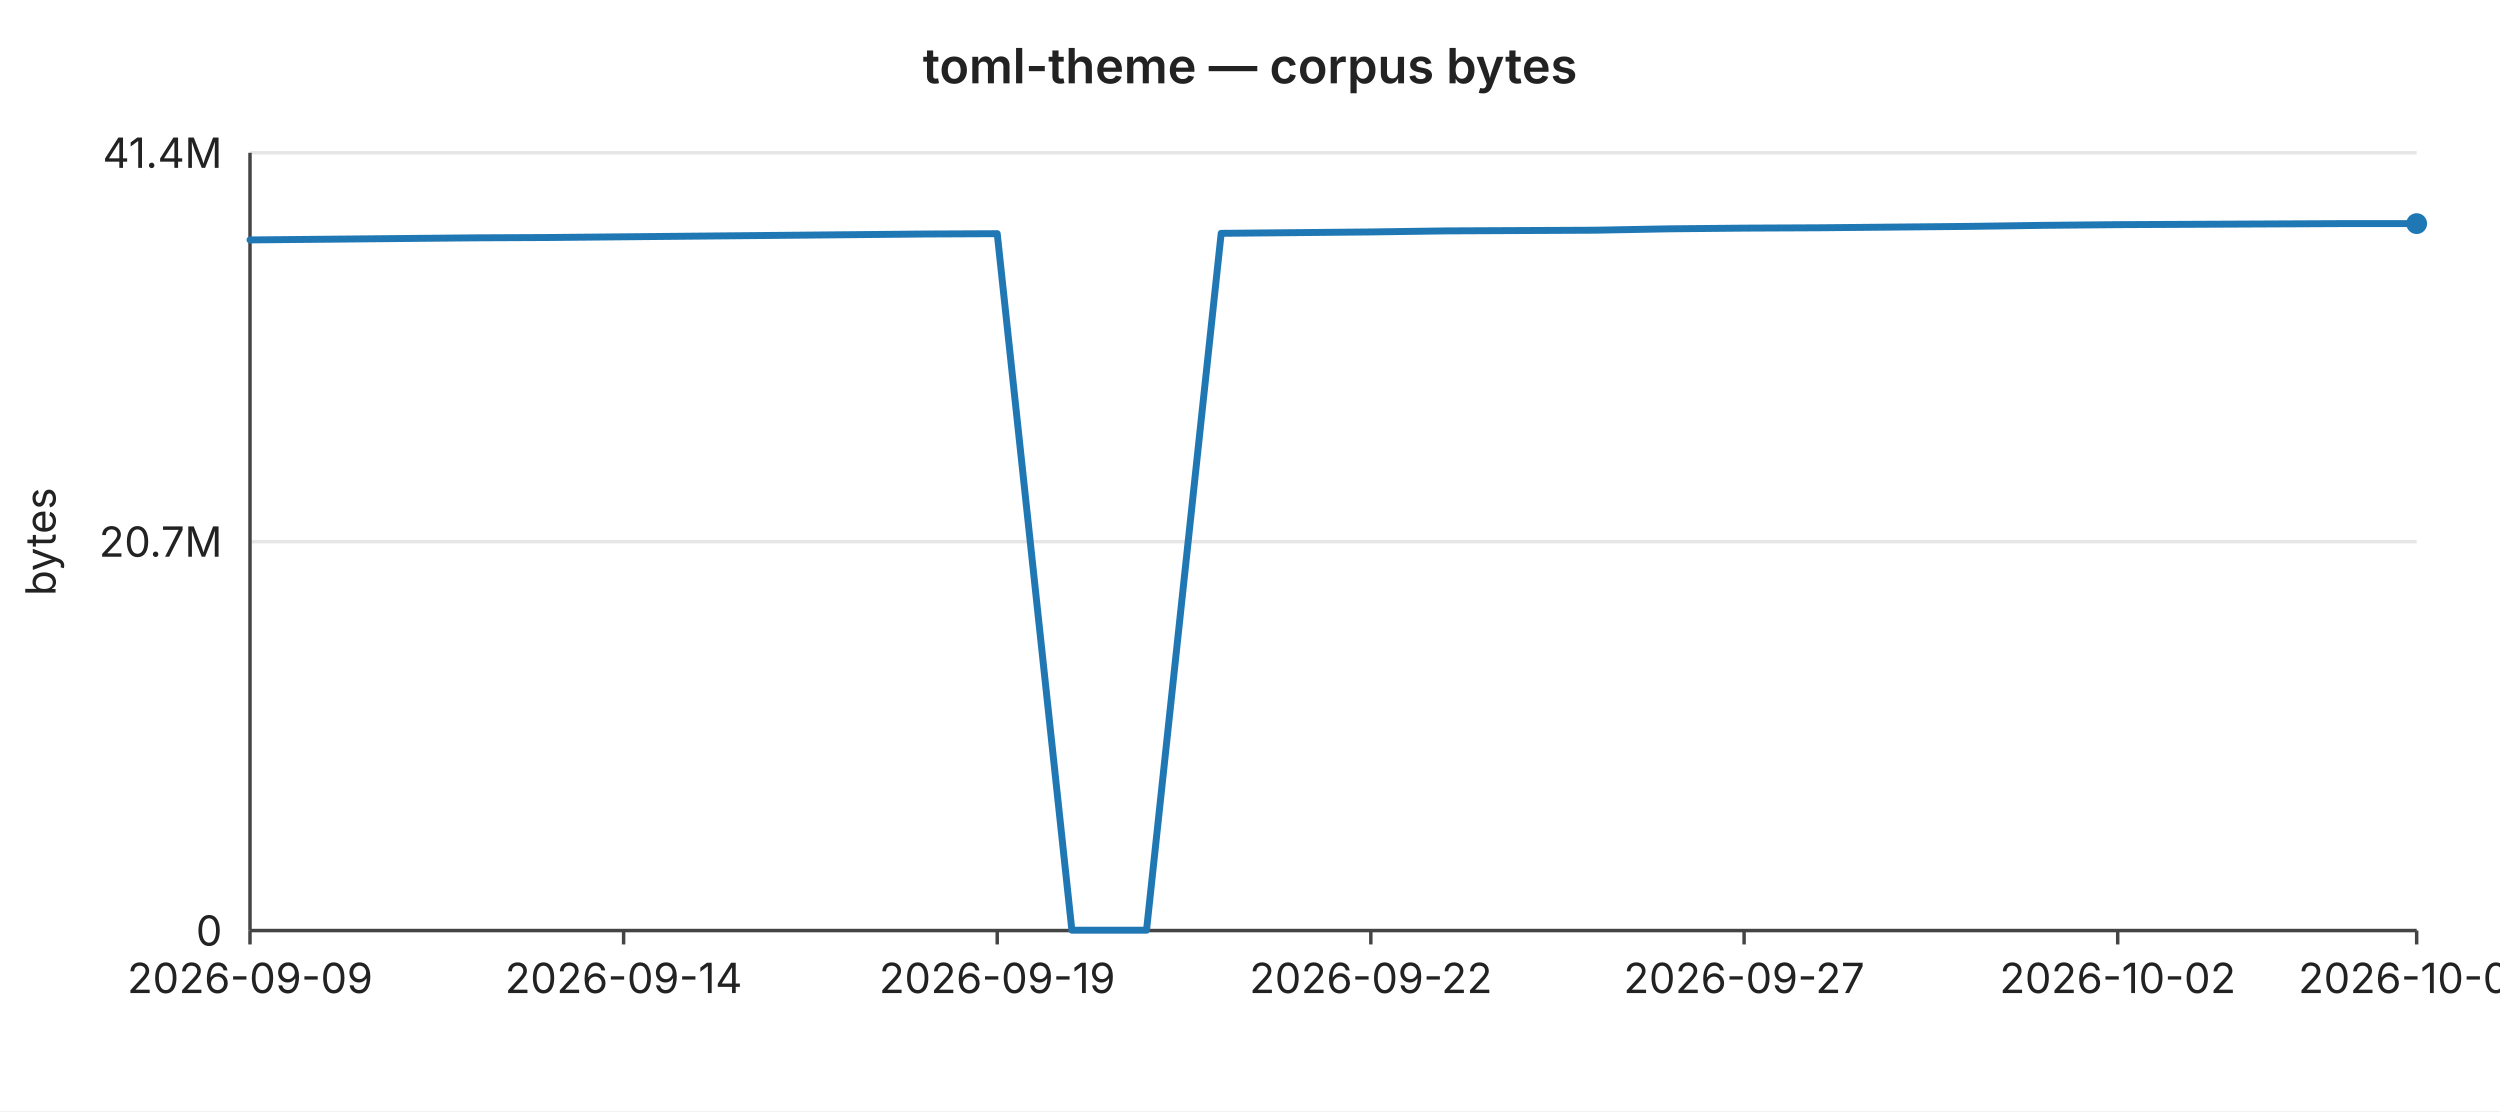
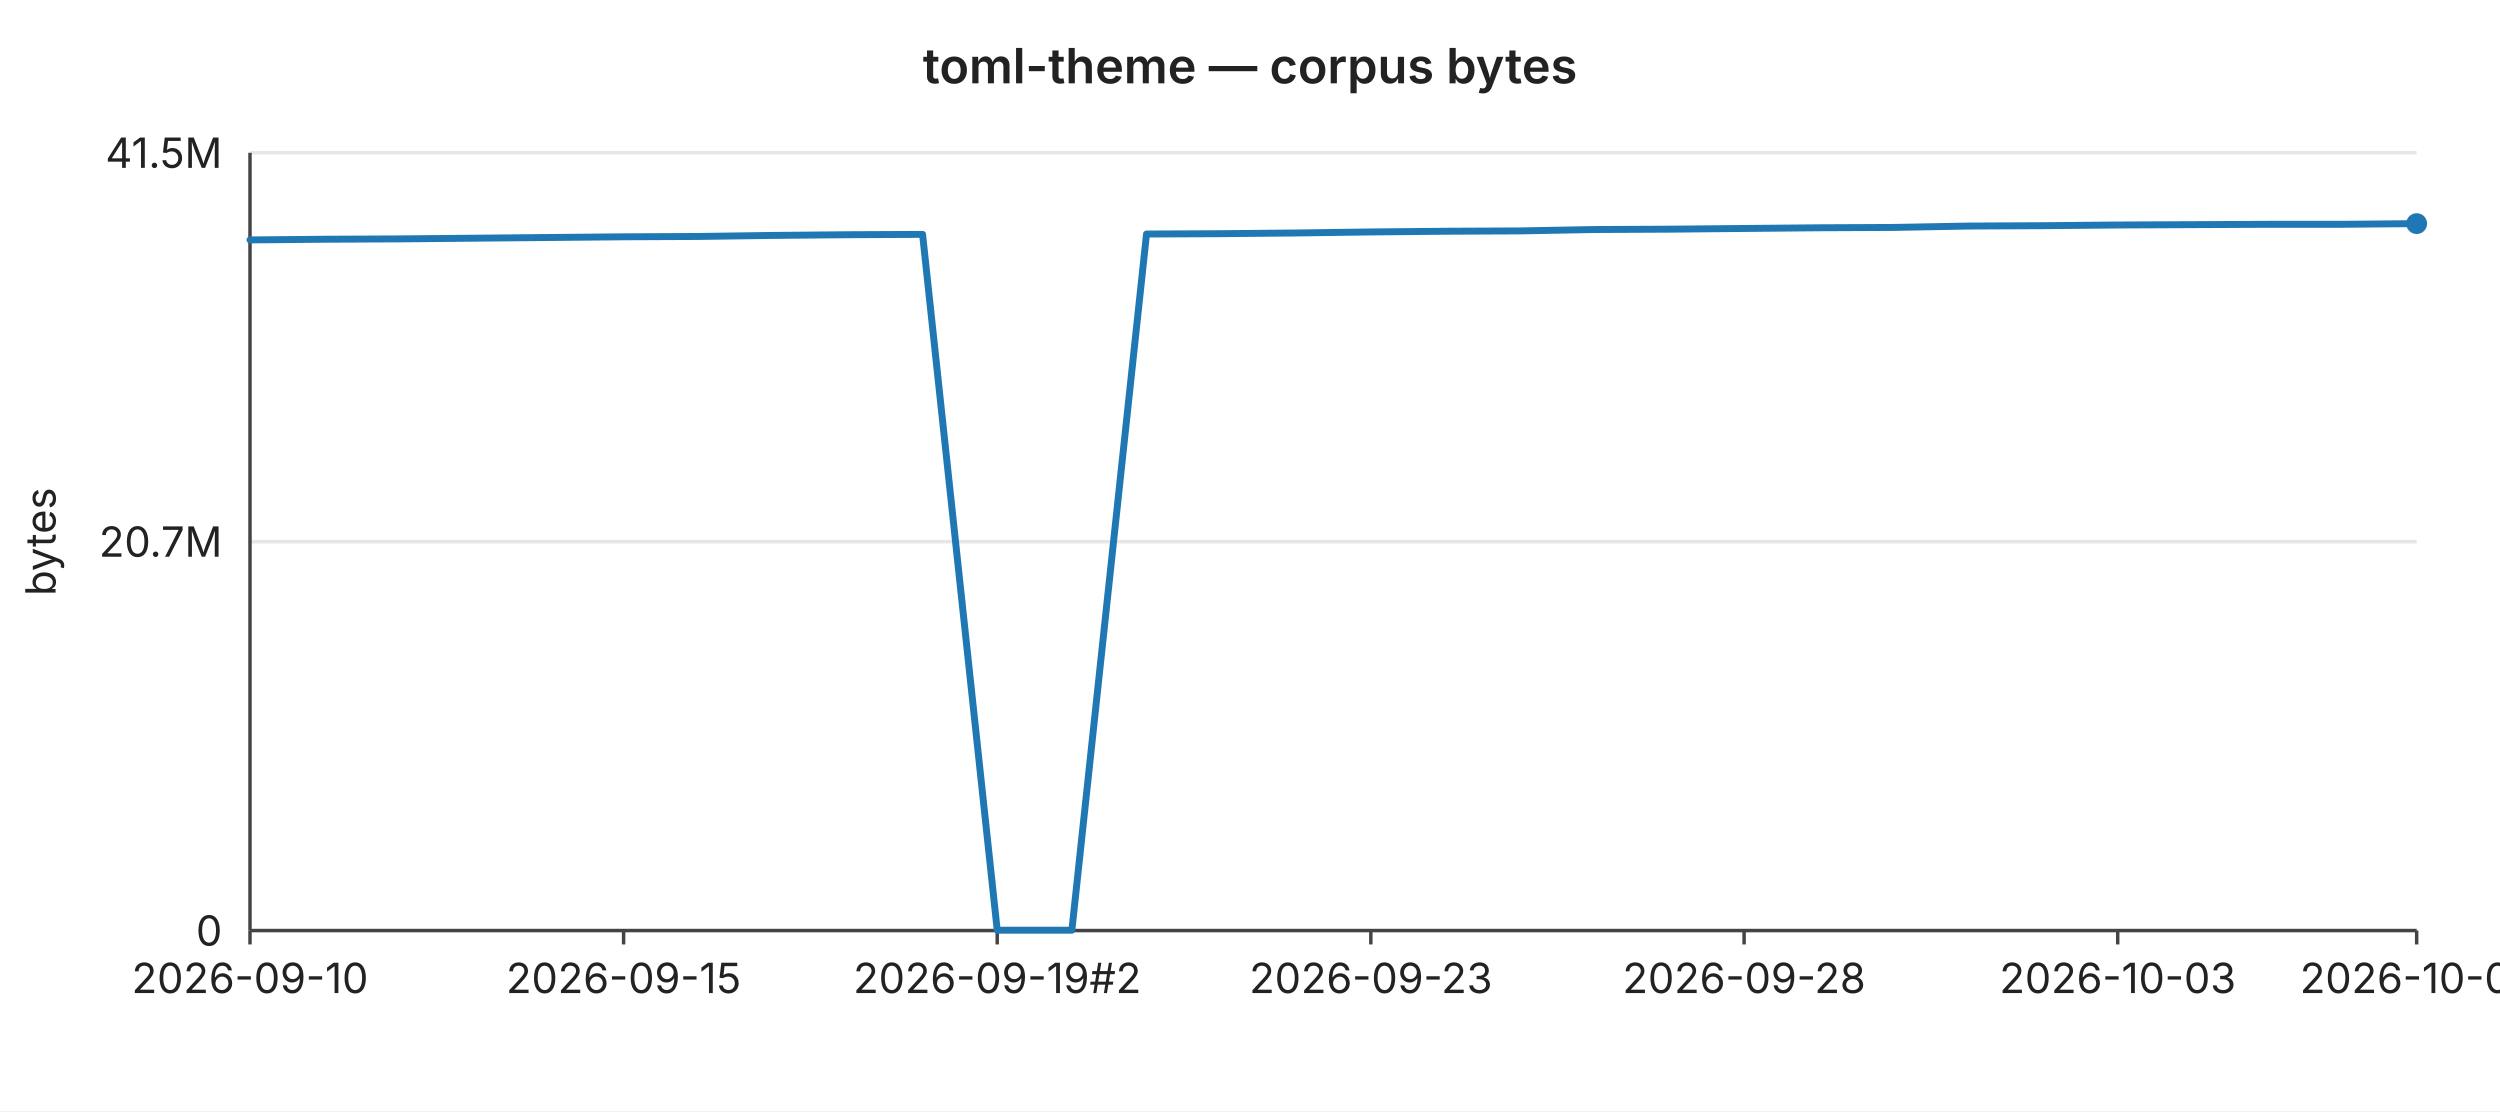
<svg xmlns="http://www.w3.org/2000/svg" width="720" height="320" viewBox="0 0 720 320" font-family="-apple-system,BlinkMacSystemFont,Segoe UI,sans-serif" font-size="12">
  <rect width="720" height="320" fill="#ffffff" />
  <text x="360" y="24" text-anchor="middle" font-size="14" font-weight="600" fill="#222">toml-theme — corpus bytes</text>
  <line x1="72" y1="44.0" x2="696" y2="44.0" stroke="#e6e6e6" stroke-width="1" />
-   <text x="64" y="44.0" text-anchor="end" dominant-baseline="middle" fill="#222">41.4M</text>
+   <text x="64" y="44.0" text-anchor="end" dominant-baseline="middle" fill="#222">41.5M</text>
  <line x1="72" y1="156.0" x2="696" y2="156.0" stroke="#e6e6e6" stroke-width="1" />
  <text x="64" y="156.0" text-anchor="end" dominant-baseline="middle" fill="#222">20.7M</text>
  <line x1="72" y1="268.0" x2="696" y2="268.0" stroke="#e6e6e6" stroke-width="1" />
  <text x="64" y="268.0" text-anchor="end" dominant-baseline="middle" fill="#222">0</text>
  <text x="16" y="156" text-anchor="middle" fill="#222" transform="rotate(-90 16 156)">bytes</text>
  <line x1="72" y1="44" x2="72" y2="268" stroke="#444" stroke-width="1" />
  <line x1="72" y1="268" x2="696" y2="268" stroke="#444" stroke-width="1" />
  <line x1="72.0" y1="268" x2="72.0" y2="272" stroke="#444" stroke-width="1" />
-   <text x="72.0" y="286" text-anchor="middle" fill="#222">2026-09-09</text>
+   <text x="72.0" y="286" text-anchor="middle" fill="#222">2026-09-10</text>
  <line x1="179.6" y1="268" x2="179.6" y2="272" stroke="#444" stroke-width="1" />
-   <text x="179.6" y="286" text-anchor="middle" fill="#222">2026-09-14</text>
+   <text x="179.6" y="286" text-anchor="middle" fill="#222">2026-09-15</text>
  <line x1="287.2" y1="268" x2="287.2" y2="272" stroke="#444" stroke-width="1" />
-   <text x="287.2" y="286" text-anchor="middle" fill="#222">2026-09-19</text>
+   <text x="287.2" y="286" text-anchor="middle" fill="#222">2026-09-19#2</text>
  <line x1="394.8" y1="268" x2="394.8" y2="272" stroke="#444" stroke-width="1" />
-   <text x="394.8" y="286" text-anchor="middle" fill="#222">2026-09-22</text>
+   <text x="394.8" y="286" text-anchor="middle" fill="#222">2026-09-23</text>
  <line x1="502.3" y1="268" x2="502.3" y2="272" stroke="#444" stroke-width="1" />
-   <text x="502.3" y="286" text-anchor="middle" fill="#222">2026-09-27</text>
+   <text x="502.3" y="286" text-anchor="middle" fill="#222">2026-09-28</text>
  <line x1="609.9" y1="268" x2="609.9" y2="272" stroke="#444" stroke-width="1" />
-   <text x="609.9" y="286" text-anchor="middle" fill="#222">2026-10-02</text>
+   <text x="609.9" y="286" text-anchor="middle" fill="#222">2026-10-03</text>
  <line x1="696.0" y1="268" x2="696.0" y2="272" stroke="#444" stroke-width="1" />
-   <text x="696.0" y="286" text-anchor="middle" fill="#222">2026-10-06</text>
-   <polyline fill="none" stroke="#1f77b4" stroke-width="2" stroke-linejoin="round" stroke-linecap="round" points="72.0,69.1 93.5,68.9 115.0,68.7 136.6,68.5 158.1,68.4 179.6,68.2 201.1,68.0 222.6,67.8 244.1,67.6 265.7,67.4 287.2,67.3 308.7,267.9 330.2,267.9 351.7,67.2 373.2,67.0 394.8,66.8 416.3,66.5 437.8,66.4 459.3,66.3 480.8,65.9 502.3,65.7 523.9,65.6 545.4,65.4 566.9,65.2 588.4,64.9 609.9,64.7 631.4,64.6 653.0,64.5 674.5,64.4 696.0,64.4" />
+   <text x="696.0" y="286" text-anchor="middle" fill="#222">2026-10-07</text>
+   <polyline fill="none" stroke="#1f77b4" stroke-width="2" stroke-linejoin="round" stroke-linecap="round" points="72.0,69.1 93.5,68.9 115.0,68.8 136.6,68.6 158.1,68.4 179.6,68.2 201.1,68.1 222.6,67.8 244.1,67.6 265.7,67.5 287.2,267.9 308.7,267.9 330.2,67.4 351.7,67.3 373.2,67.1 394.8,66.8 416.3,66.6 437.8,66.5 459.3,66.1 480.8,66.0 502.3,65.8 523.9,65.6 545.4,65.5 566.9,65.1 588.4,65.0 609.9,64.8 631.4,64.7 653.0,64.6 674.5,64.6 696.0,64.4" />
  <circle cx="696.0" cy="64.4" r="3" fill="#1f77b4" />
</svg>
